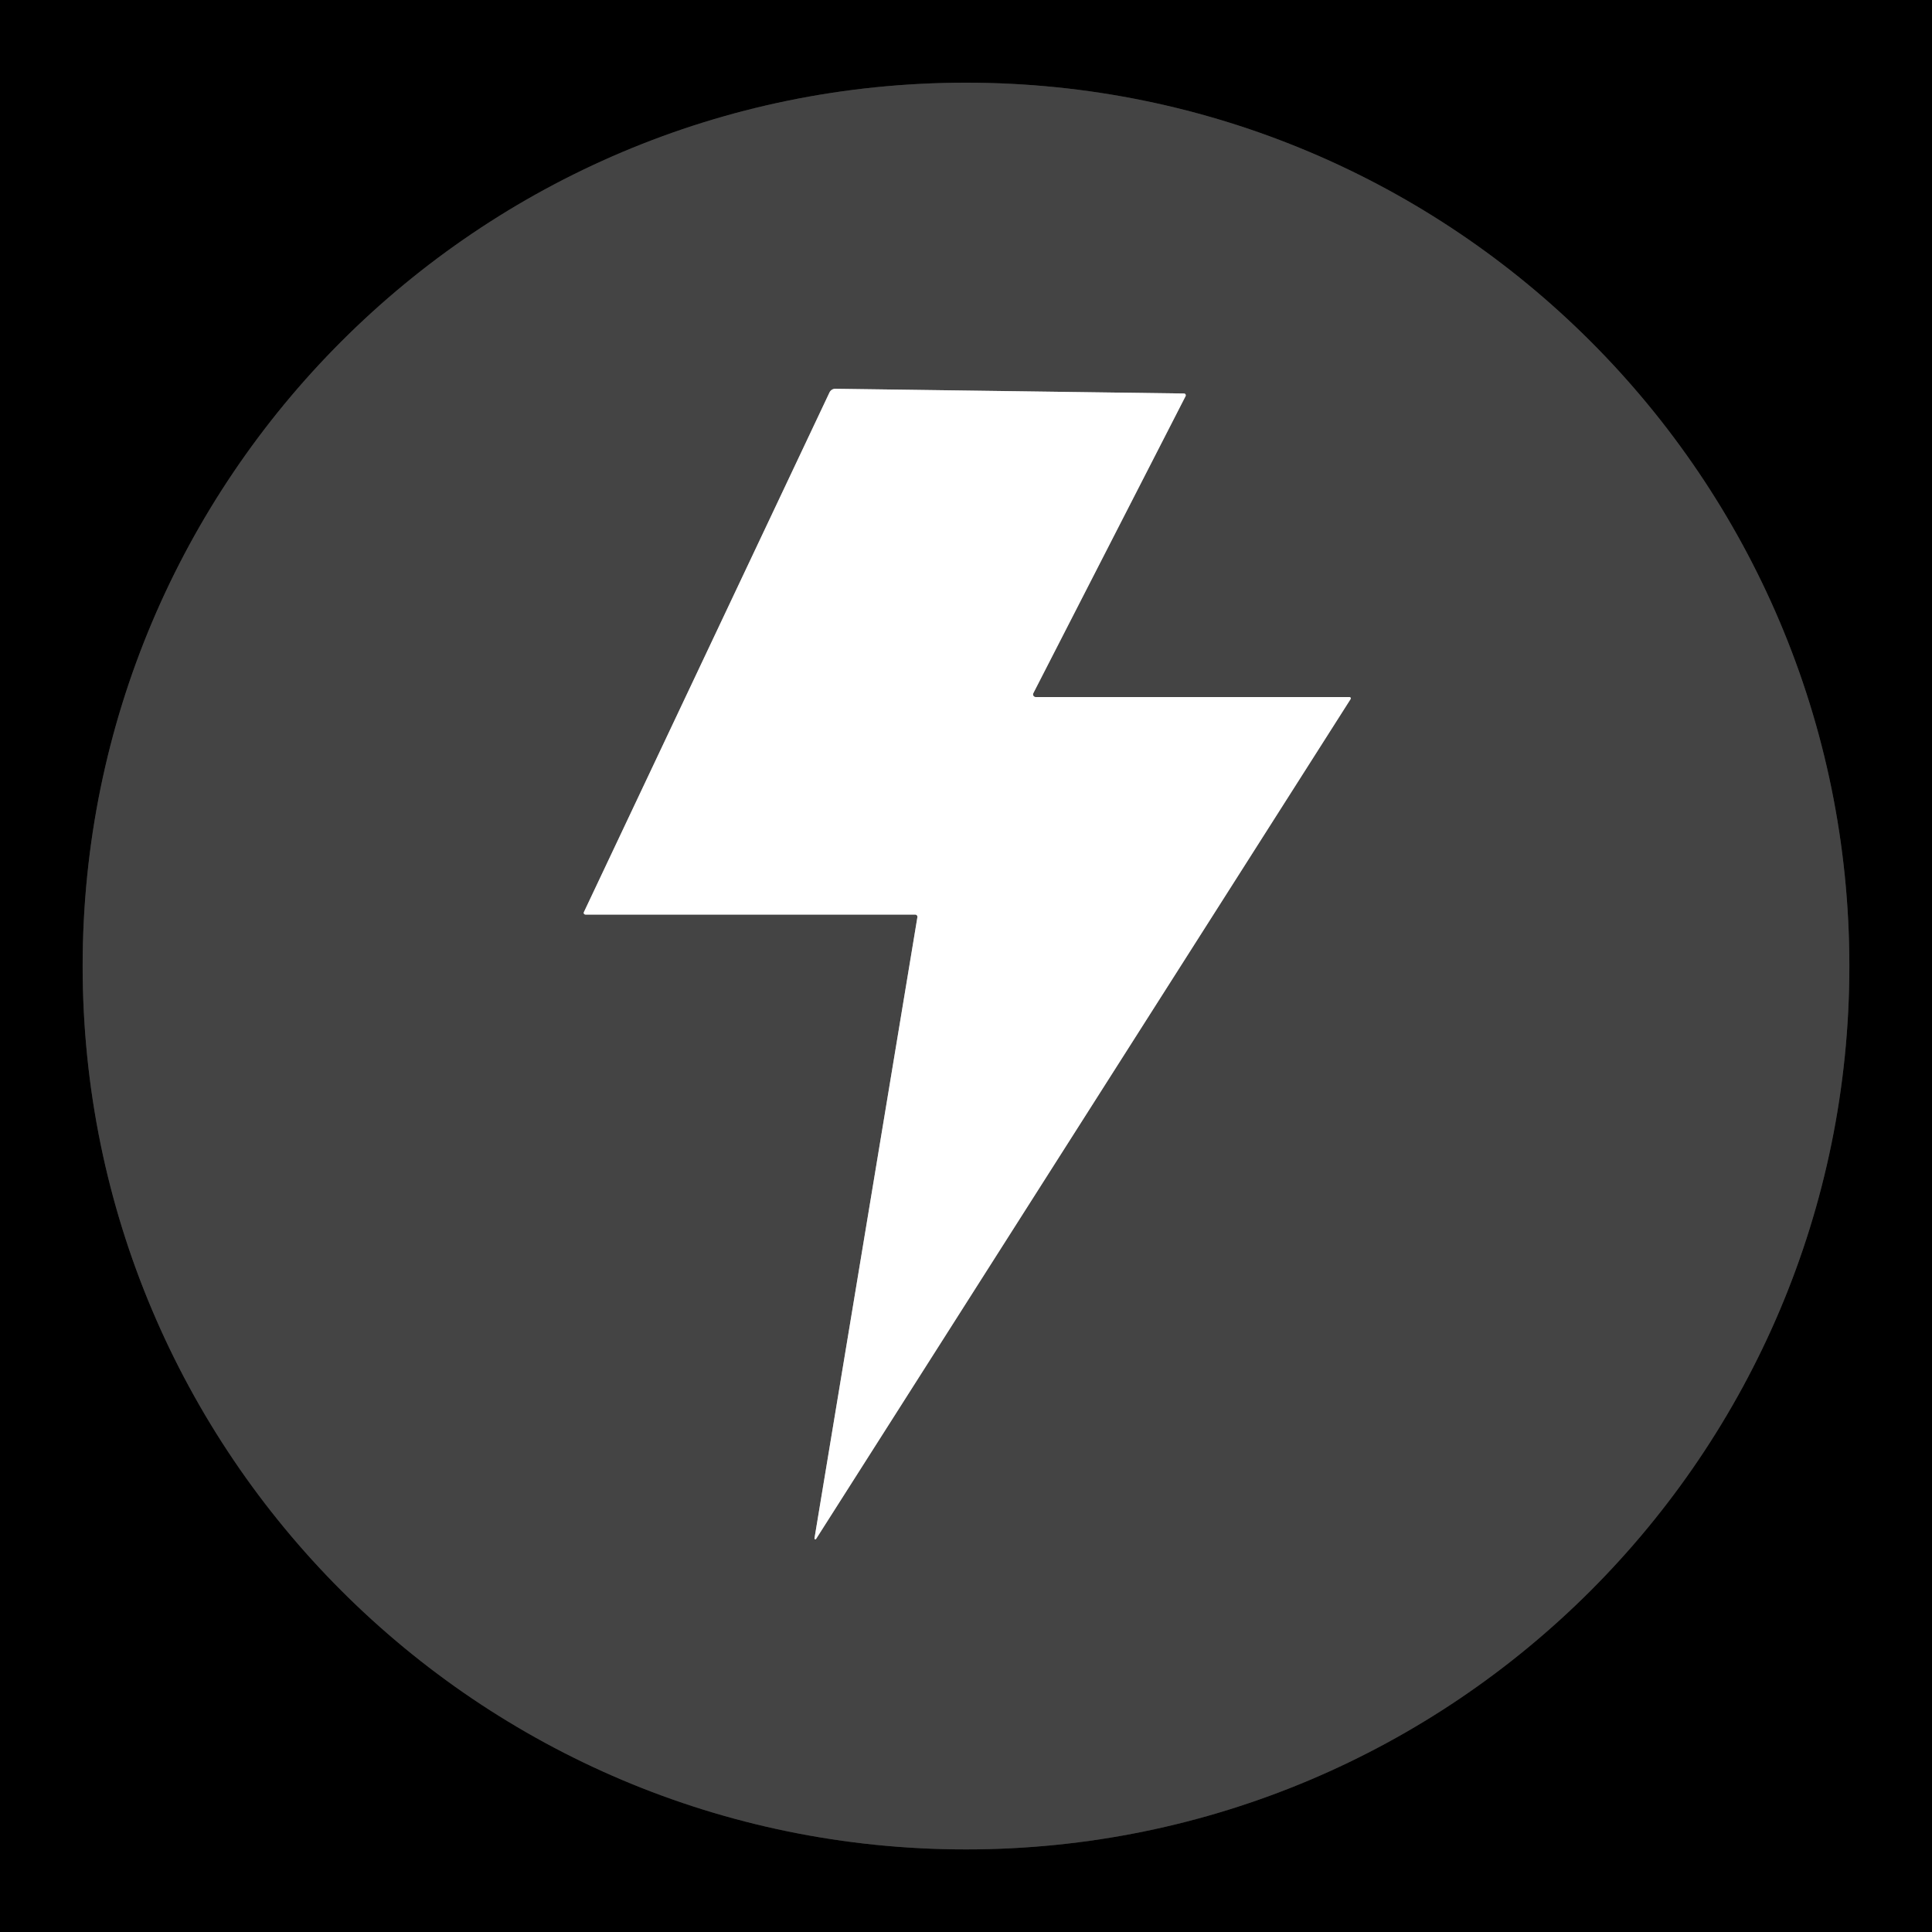
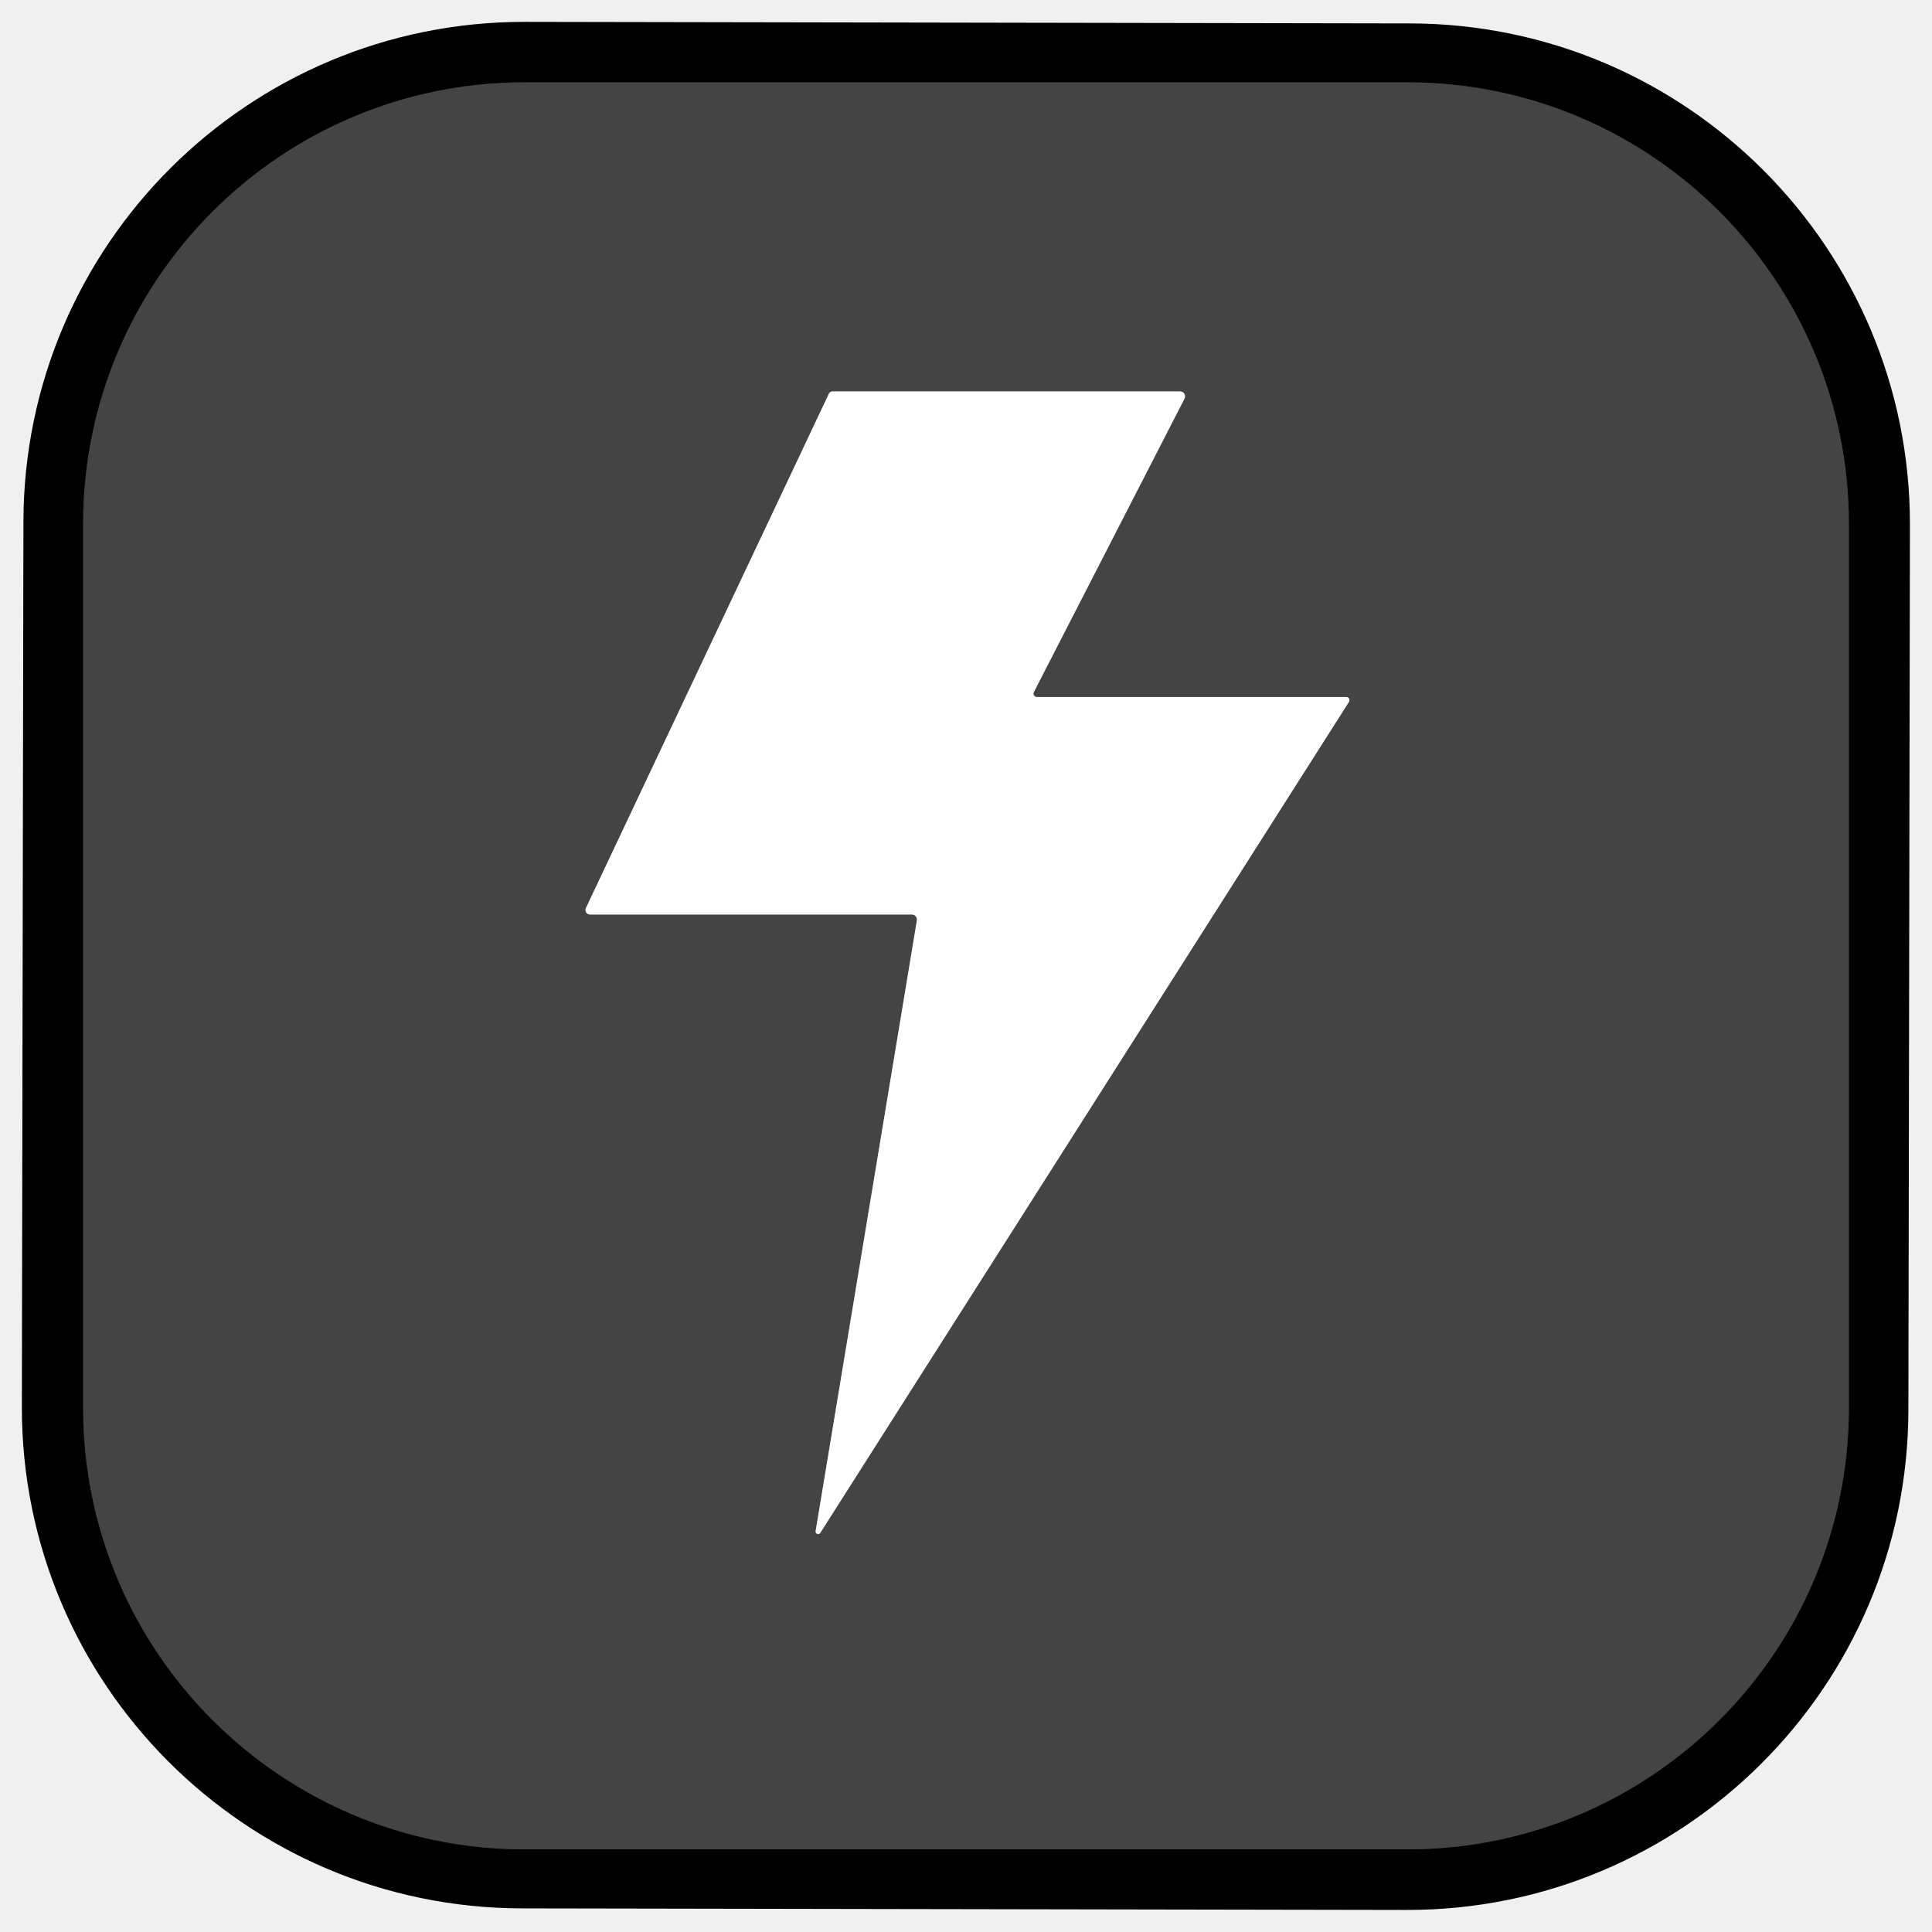
- <svg xmlns="http://www.w3.org/2000/svg" version="1.1" viewBox="0.00 0.00 400.00 400.00">
+ <svg xmlns="http://www.w3.org/2000/svg" version="1.1" viewBox="0.00 0.00 192.00 192.00" width="128" height="128">
  <g stroke-width="2.00" fill="none" stroke-linecap="butt">
-     <path stroke="#222222" vector-effect="non-scaling-stroke" d="   M 382.89 200.01   A 182.89 182.89 0.0 0 0 200.00 17.12   A 182.89 182.89 0.0 0 0 17.11 200.01   A 182.89 182.89 0.0 0 0 200.00 382.90   A 182.89 182.89 0.0 0 0 382.89 200.01" />
-     <path stroke="#a2a2a2" vector-effect="non-scaling-stroke" d="   M 168.96 318.62   L 279.63 144.73   A 0.27 0.27 0.0 0 0 279.40 144.32   L 214.43 144.32   A 0.55 0.55 0.0 0 1 213.94 143.52   L 245.46 82.02   A 0.38 0.37 -75.6 0 0 245.14 81.47   L 172.95 80.49   A 1.32 1.32 0.0 0 0 171.74 81.25   L 120.88 188.86   A 0.35 0.34 12.4 0 0 121.20 189.35   L 189.49 189.35   A 0.46 0.46 0.0 0 1 189.94 189.88   L 168.63 318.49   A 0.18 0.18 0.0 0 0 168.96 318.62" />
+     <path stroke="#222222" vector-effect="non-scaling-stroke" d="   M 183.74 52.07   A 43.89 43.89 0.0 0 0 139.85 8.18   L 52.15 8.18   A 43.89 43.89 0.0 0 0 8.26 52.07   L 8.26 139.90   A 43.89 43.89 0.0 0 0 52.15 183.79   L 139.85 183.79   A 43.89 43.89 0.0 0 0 183.74 139.90   L 183.74 52.07" />
+     <path stroke="#a2a2a2" vector-effect="non-scaling-stroke" d="   M 81.52 152.33   L 134.05 69.76   A 0.32 0.31 -73.5 0 0 133.79 69.27   L 103.04 69.27   A 0.34 0.33 13.8 0 1 102.74 68.78   L 117.71 39.62   A 0.49 0.49 0.0 0 0 117.27 38.90   L 82.73 38.90   A 0.39 0.37 11.8 0 0 82.38 39.12   L 58.23 90.24   A 0.45 0.44 -77.1 0 0 58.63 90.88   L 90.62 90.88   A 0.51 0.51 0.0 0 1 91.12 91.47   L 81.06 152.15   A 0.25 0.25 0.0 0 0 81.52 152.33" />
  </g>
-   <path fill="#000000" d="   M 400.00 0.00   L 400.00 400.00   L 0.00 400.00   L 0.00 0.00   L 400.00 0.00   Z   M 382.89 200.01   A 182.89 182.89 0.0 0 0 200.00 17.12   A 182.89 182.89 0.0 0 0 17.11 200.01   A 182.89 182.89 0.0 0 0 200.00 382.90   A 182.89 182.89 0.0 0 0 382.89 200.01   Z" />
-   <path fill="#444444" d="   M 382.89 200.01   A 182.89 182.89 0.0 0 1 200.00 382.90   A 182.89 182.89 0.0 0 1 17.11 200.01   A 182.89 182.89 0.0 0 1 200.00 17.12   A 182.89 182.89 0.0 0 1 382.89 200.01   Z   M 168.96 318.62   L 279.63 144.73   A 0.27 0.27 0.0 0 0 279.40 144.32   L 214.43 144.32   A 0.55 0.55 0.0 0 1 213.94 143.52   L 245.46 82.02   A 0.38 0.37 -75.6 0 0 245.14 81.47   L 172.95 80.49   A 1.32 1.32 0.0 0 0 171.74 81.25   L 120.88 188.86   A 0.35 0.34 12.4 0 0 121.20 189.35   L 189.49 189.35   A 0.46 0.46 0.0 0 1 189.94 189.88   L 168.63 318.49   A 0.18 0.18 0.0 0 0 168.96 318.62   Z" />
-   <path fill="#ffffff" d="   M 168.96 318.62   A 0.18 0.18 0.0 0 1 168.63 318.49   L 189.94 189.88   A 0.46 0.46 0.0 0 0 189.49 189.35   L 121.20 189.35   A 0.35 0.34 12.4 0 1 120.88 188.86   L 171.74 81.25   A 1.32 1.32 0.0 0 1 172.95 80.49   L 245.14 81.47   A 0.38 0.37 -75.6 0 1 245.46 82.02   L 213.94 143.52   A 0.55 0.55 0.0 0 0 214.43 144.32   L 279.40 144.32   A 0.27 0.27 0.0 0 1 279.63 144.73   L 168.96 318.62   Z" />
+   <path fill="#000000" d="   M 189.653 140.124   A 49.77 49.77 0.0 0 1 139.796 189.807   L 51.856 189.653   A 49.77 49.77 0.0 0 1 2.173 139.796   L 2.327 51.856   A 49.77 49.77 0.0 0 1 52.184 2.173   L 140.124 2.327   A 49.77 49.77 0.0 0 1 189.807 52.184   L 189.653 140.124   Z   M 183.74 52.07   A 43.89 43.89 0.0 0 0 139.85 8.18   L 52.15 8.18   A 43.89 43.89 0.0 0 0 8.26 52.07   L 8.26 139.90   A 43.89 43.89 0.0 0 0 52.15 183.79   L 139.85 183.79   A 43.89 43.89 0.0 0 0 183.74 139.90   L 183.74 52.07   Z" />
+   <path fill="#444444" d="   M 183.74 52.07   L 183.74 139.90   A 43.89 43.89 0.0 0 1 139.85 183.79   L 52.15 183.79   A 43.89 43.89 0.0 0 1 8.26 139.90   L 8.26 52.07   A 43.89 43.89 0.0 0 1 52.15 8.18   L 139.85 8.18   A 43.89 43.89 0.0 0 1 183.74 52.07   Z   M 81.52 152.33   L 134.05 69.76   A 0.32 0.31 -73.5 0 0 133.79 69.27   L 103.04 69.27   A 0.34 0.33 13.8 0 1 102.74 68.78   L 117.71 39.62   A 0.49 0.49 0.0 0 0 117.27 38.90   L 82.73 38.90   A 0.39 0.37 11.8 0 0 82.38 39.12   L 58.23 90.24   A 0.45 0.44 -77.1 0 0 58.63 90.88   L 90.62 90.88   A 0.51 0.51 0.0 0 1 91.12 91.47   L 81.06 152.15   A 0.25 0.25 0.0 0 0 81.52 152.33   Z" />
+   <path fill="#ffffff" d="   M 81.06 152.15   L 91.12 91.47   A 0.51 0.51 0.0 0 0 90.62 90.88   L 58.63 90.88   A 0.45 0.44 -77.1 0 1 58.23 90.24   L 82.38 39.12   A 0.39 0.37 11.8 0 1 82.73 38.90   L 117.27 38.90   A 0.49 0.49 0.0 0 1 117.71 39.62   L 102.74 68.78   A 0.34 0.33 13.8 0 0 103.04 69.27   L 133.79 69.27   A 0.32 0.31 -73.5 0 1 134.05 69.76   L 81.52 152.33   A 0.25 0.25 0.0 0 1 81.06 152.15   Z" />
</svg>
